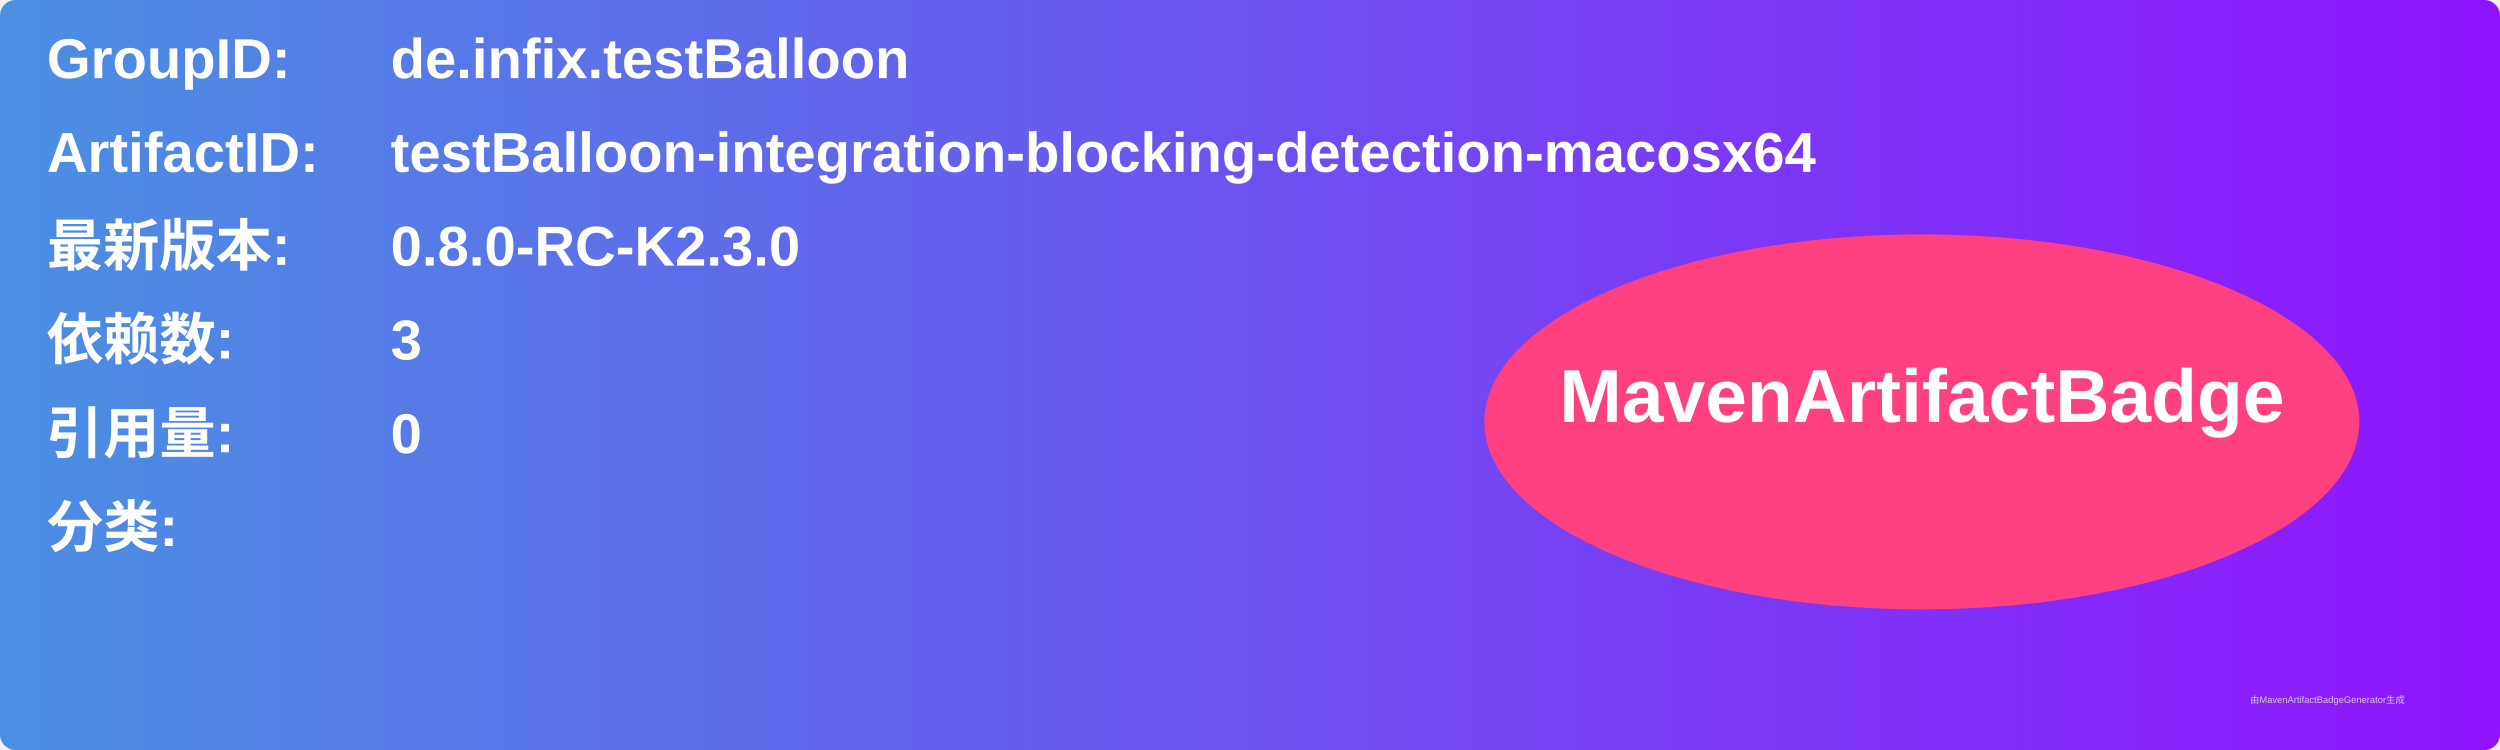
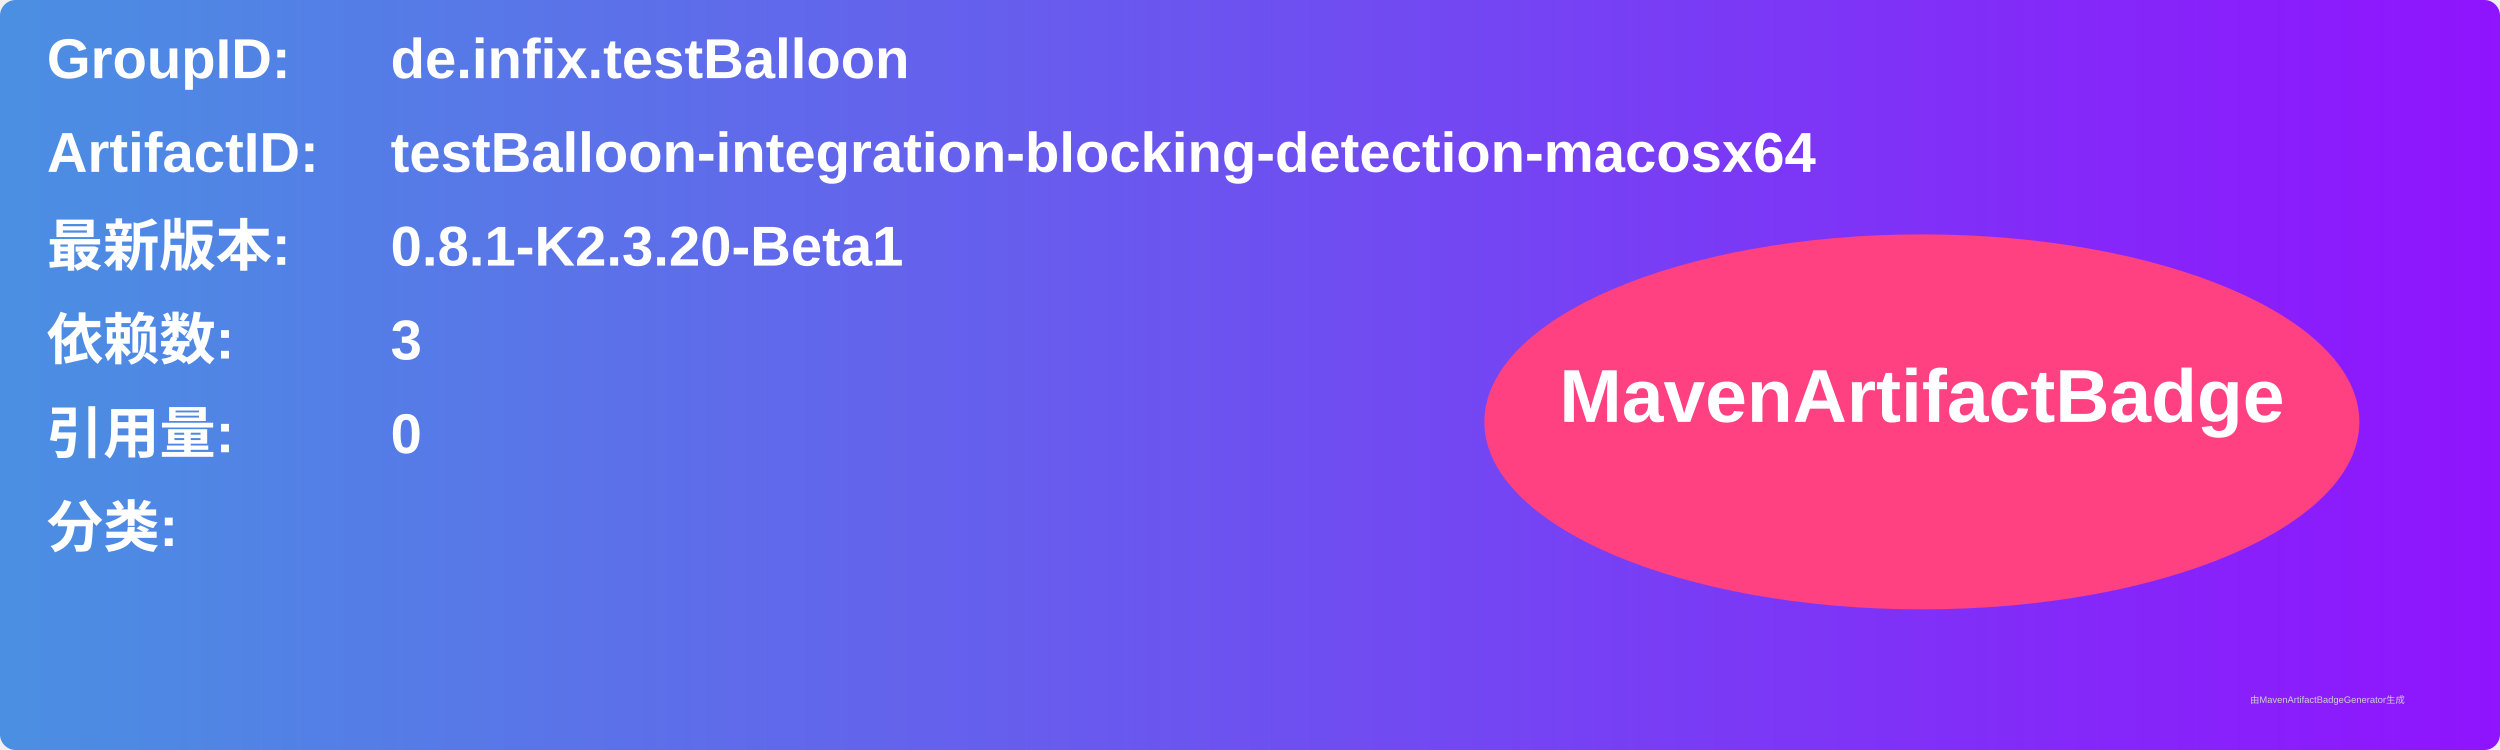
<svg xmlns="http://www.w3.org/2000/svg" width="800" height="240" viewBox="0 0 800 240">
  <linearGradient id="grad" x1="0%" y1="0%" x2="100%" y2="0%">
    <stop offset="0%" stop-color="#4a90e2" />
    <stop offset="100%" stop-color="#9013fe" />
  </linearGradient>
  <rect width="100%" height="100%" rx="5" ry="5" fill="url(#grad)" />
  <g transform="translate(15, 15)">
    <text x="0" y="10" font-family="Arial" font-size="18" fill="white" font-weight="bold" width="260">GroupID:</text>
    <text x="110" y="10" font-family="Arial" font-size="18" fill="white" font-weight="bold" width="460">de.infix.testBalloon</text>
    <text x="0" y="40" font-family="Arial" font-size="18" fill="white" font-weight="bold" width="260">ArtifactID:</text>
    <text x="110" y="40" font-family="Arial" font-size="18" fill="white" font-weight="bold" width="460">testBalloon-integration-blocking-detection-macosx64</text>
    <text x="0" y="70" font-family="Arial" font-size="18" fill="white" font-weight="bold">最新版本:</text>
    <text x="110" y="70" font-family="Arial" font-size="18" fill="white" font-weight="bold">
-       <tspan font-weight="bold">0.8.0-RC-K2.3.0</tspan>
+       <tspan font-weight="bold">0.8.1-K2.3.20-Beta1</tspan>
    </text>
    <text x="0" y="100" font-family="Arial" font-size="18" fill="white" font-weight="bold">依赖数: </text>
    <text x="110" y="100" font-family="Arial" font-size="18" fill="white">
      <tspan font-weight="bold">3</tspan>
    </text>
    <text x="0" y="130" font-family="Arial" font-size="18" fill="white" font-weight="bold">引用量: </text>
    <text x="110" y="130" font-family="Arial" font-size="18" fill="white">
      <tspan font-weight="bold">0</tspan>
    </text>
    <text x="0" y="160" font-family="Arial" font-size="18" fill="white" font-weight="bold">分类:</text>
    <text x="10" y="190" font-family="Arial" font-size="10" fill="white">
      <tspan font-weight="bold" />
    </text>
    <ellipse cx="600" cy="120" rx="140" ry="60" fill="#ff4081" />
    <text x="600" y="120" text-anchor="middle" font-family="Arial" font-size="24" fill="white" font-weight="bold">MavenArtifactBadge</text>
  </g>
  <text x="720" y="225" font-family="Arial" font-size="3" fill="#d0d0d0">由MavenArtifactBadgeGenerator生成</text>
</svg>
